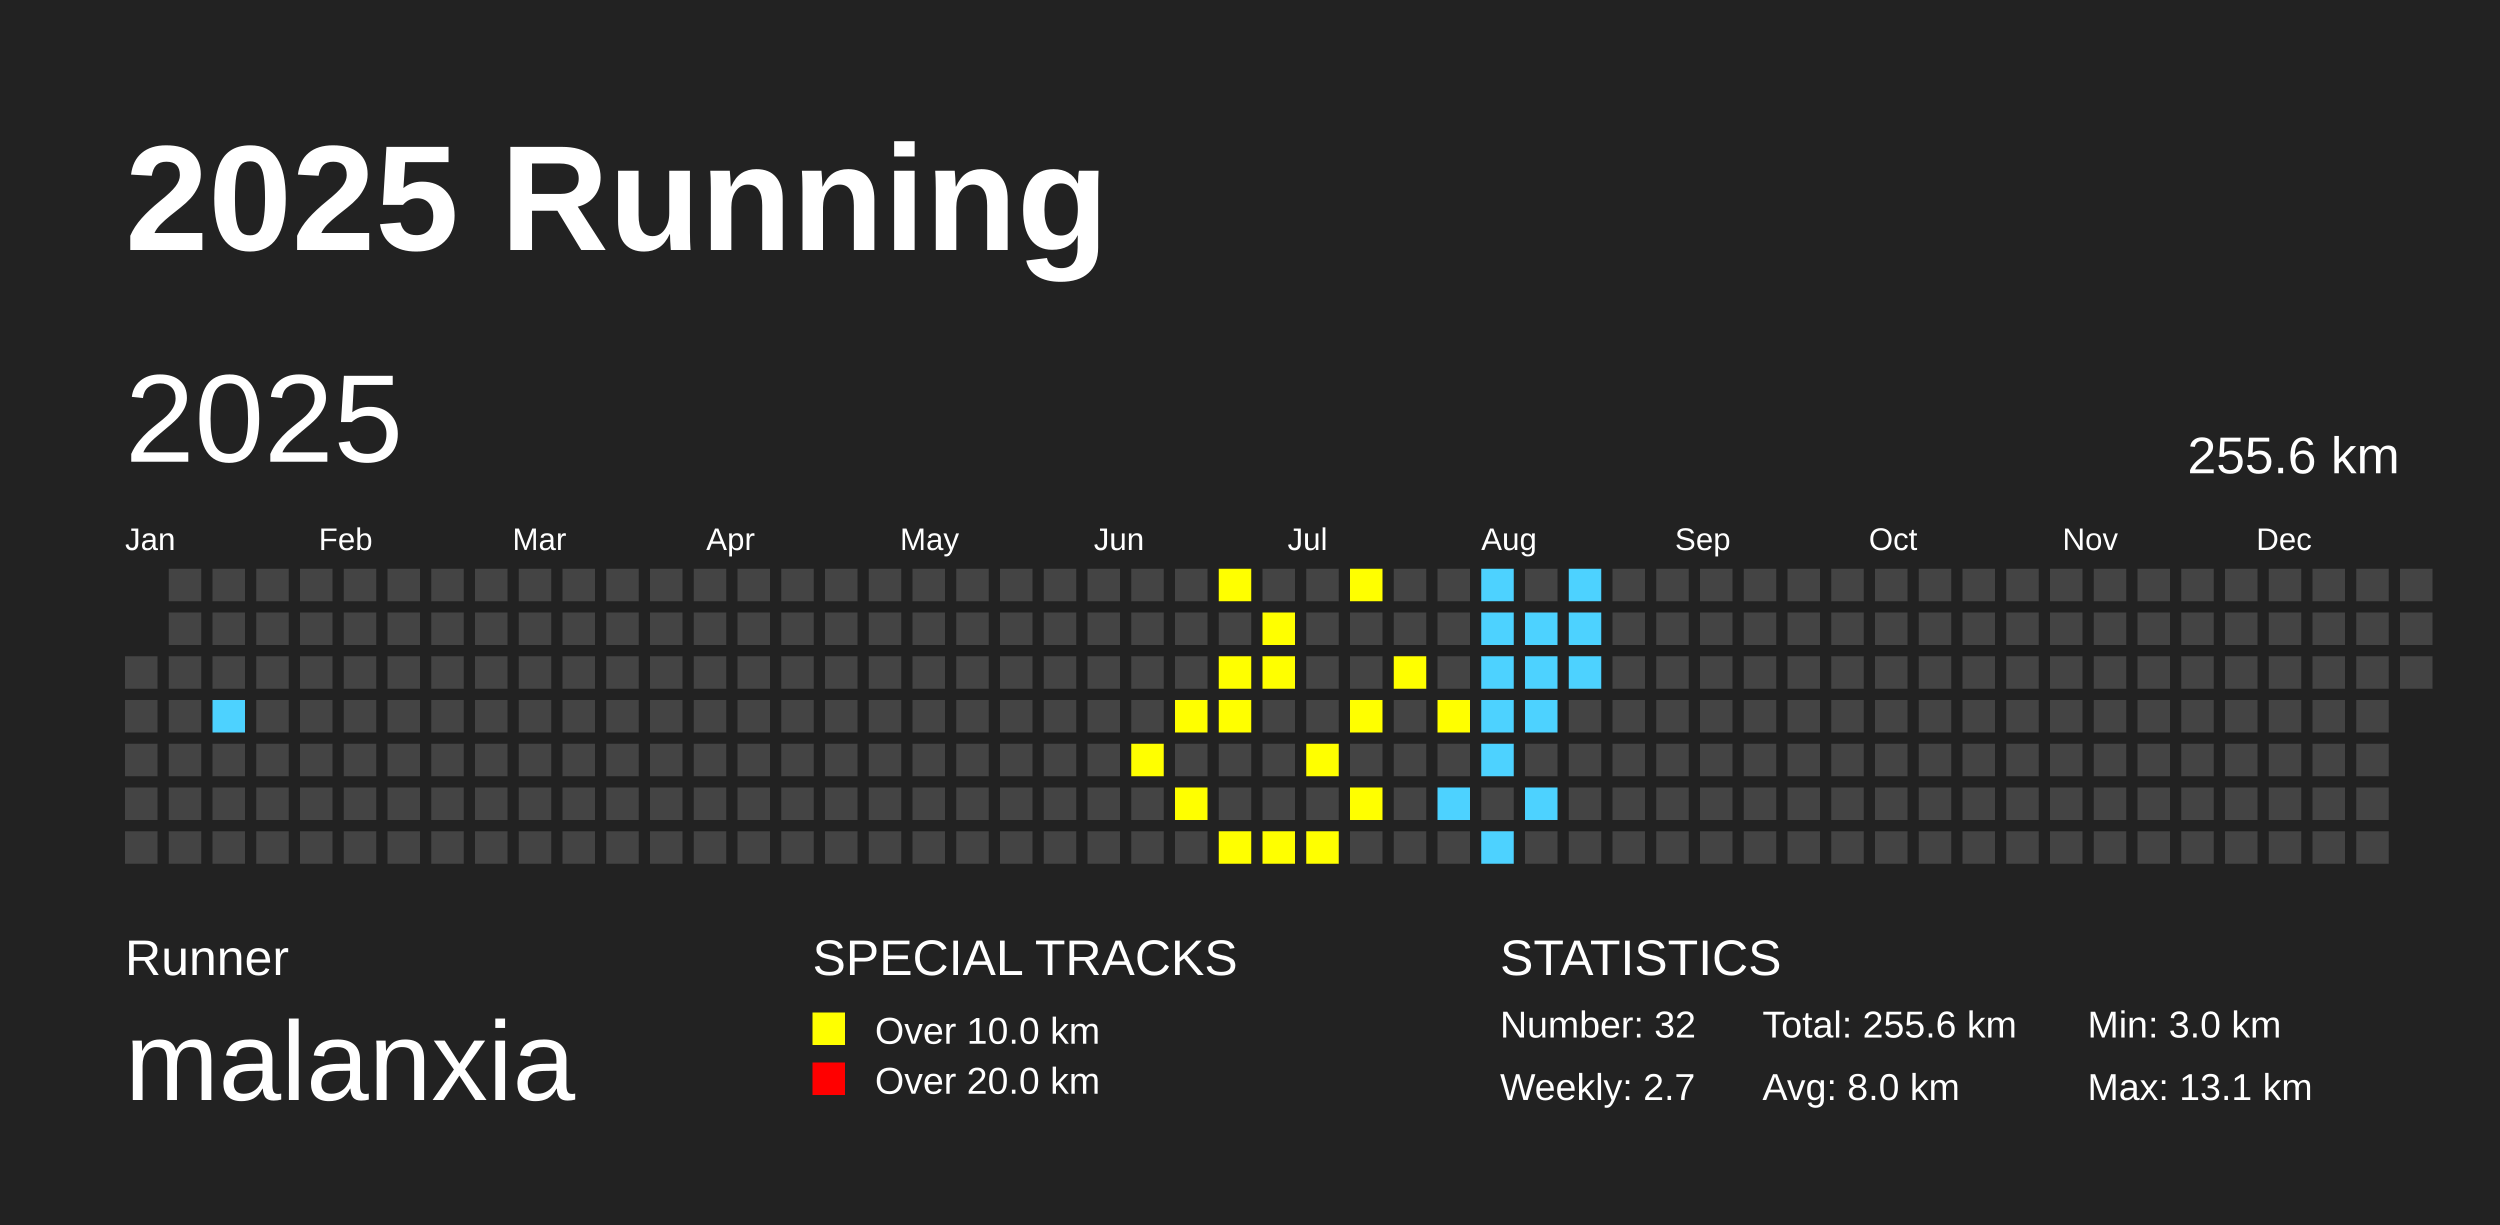
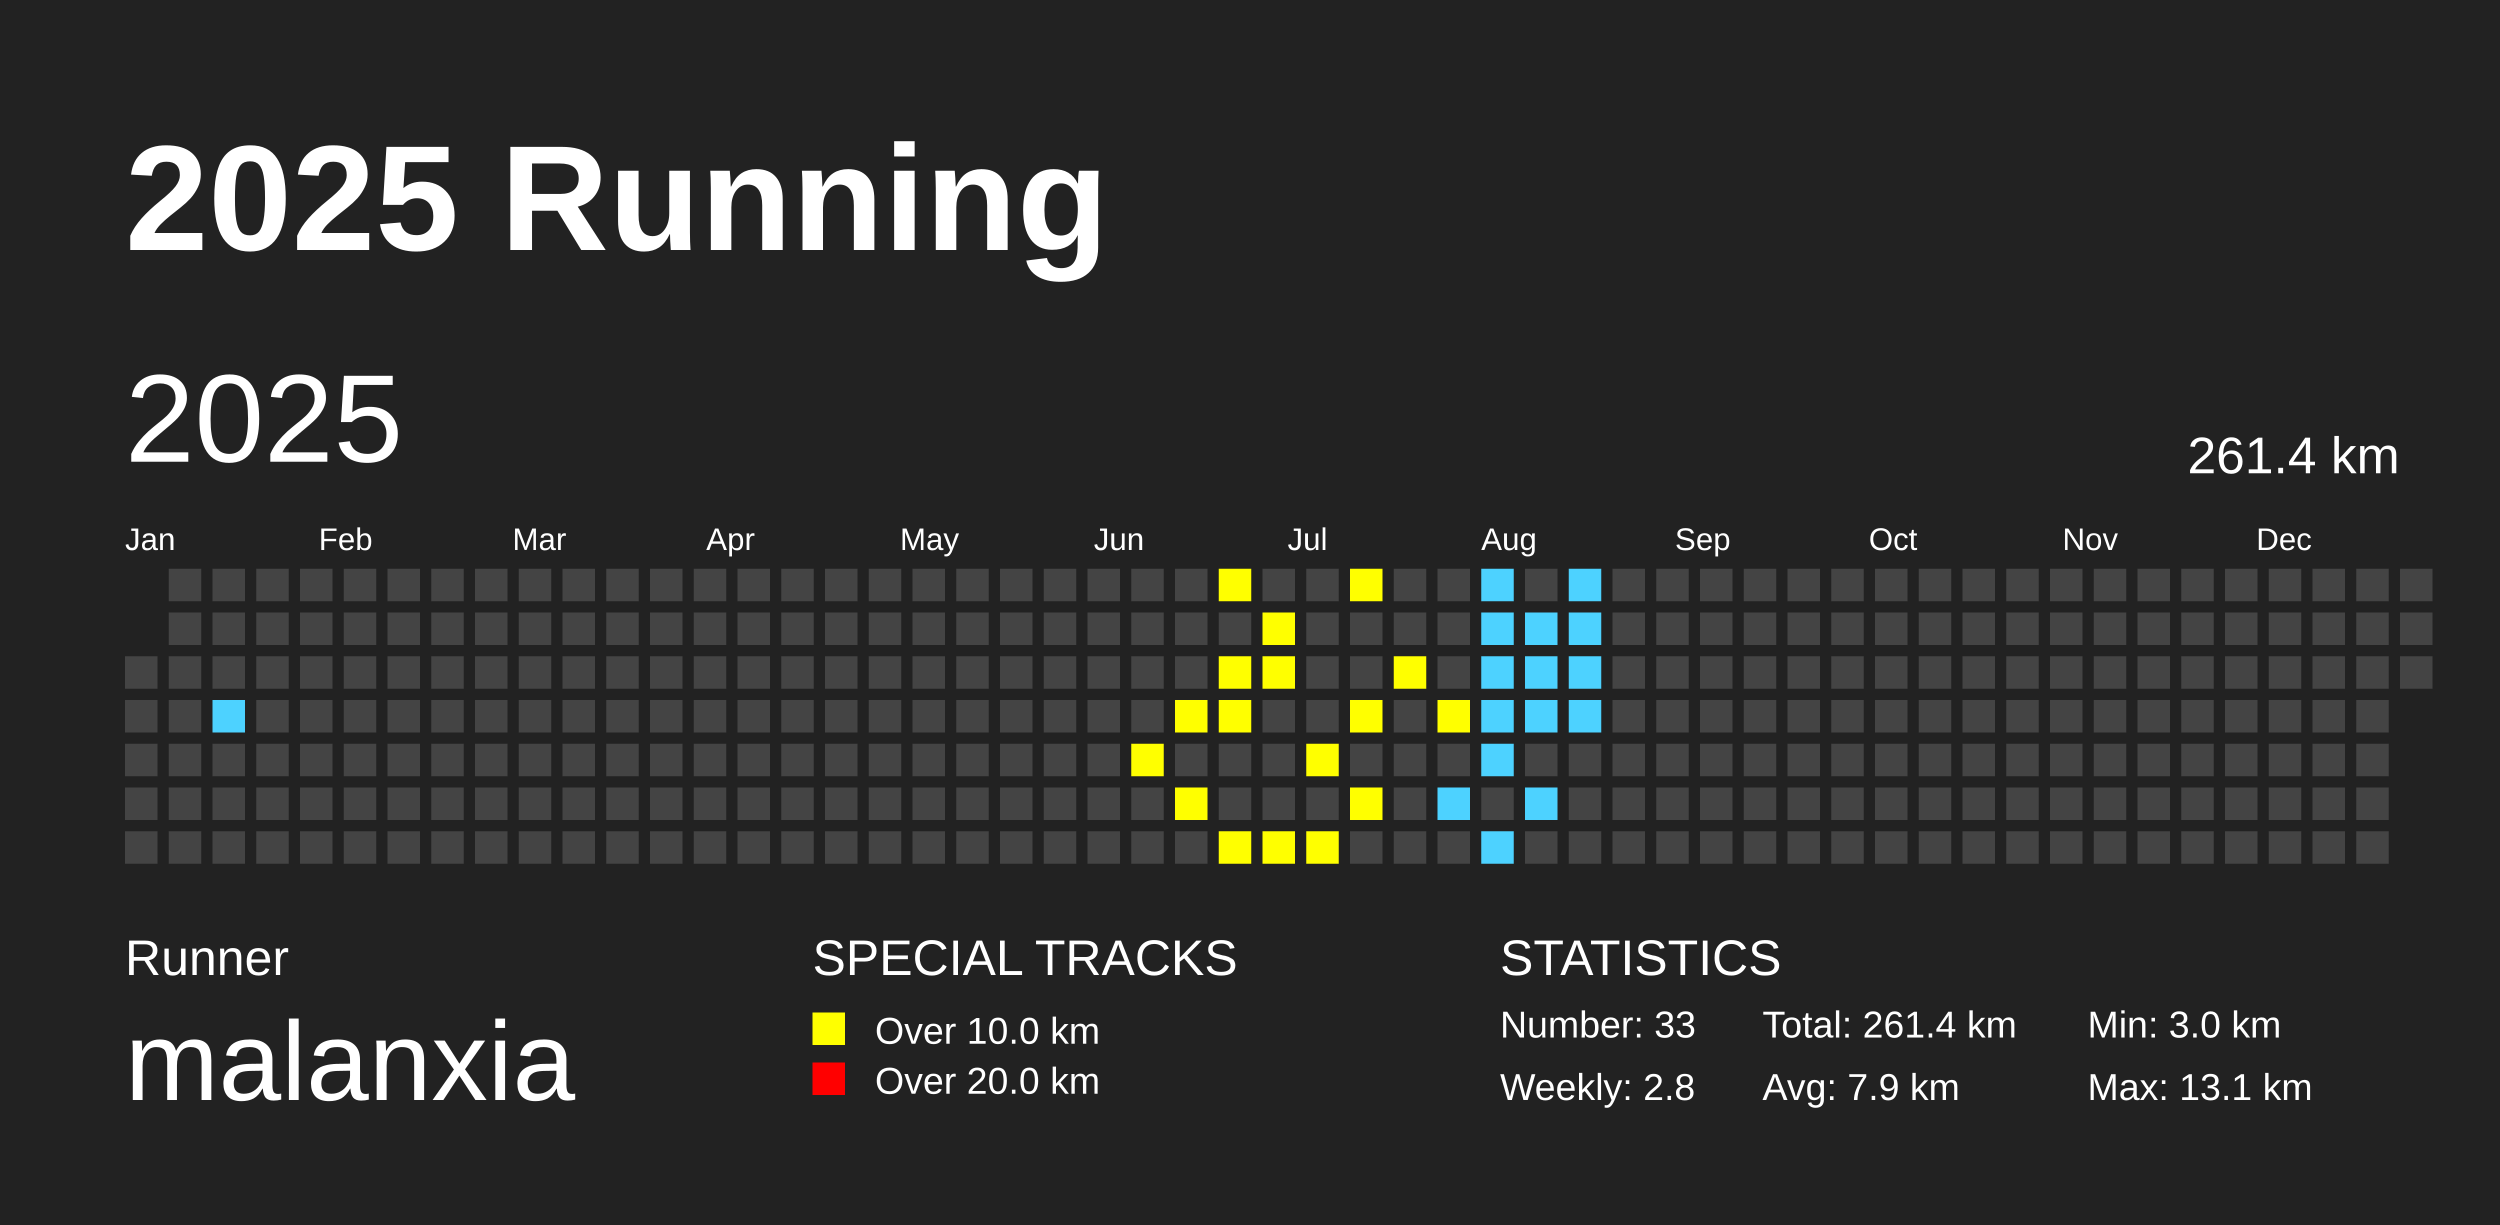
<svg xmlns="http://www.w3.org/2000/svg" baseProfile="full" height="98mm" version="1.1" viewBox="0,0,200,98" width="200mm">
  <defs />
  <rect fill="#222222" height="98" width="200" x="0" y="0" />
  <text fill="#FFFFFF" style="font-size:12px; font-family:Arial; font-weight:bold;" x="10" y="20">2025 Running</text>
  <text fill="#FFFFFF" style="font-size:4px; font-family:Arial" x="10" y="78">Runner</text>
  <text fill="#FFFFFF" style="font-size:9px; font-family:Arial" x="10" y="88">malanxia</text>
  <text fill="#FFFFFF" style="font-size:4px; font-family:Arial" x="65" y="78">SPECIAL TRACKS</text>
  <rect fill="yellow" height="2.6" width="2.6" x="65" y="81" />
  <text fill="#FFFFFF" style="font-size:3px; font-family:Arial" x="70" y="83.5">Over 10.0 km</text>
  <rect fill="red" height="2.6" width="2.6" x="65" y="85" />
  <text fill="#FFFFFF" style="font-size:3px; font-family:Arial" x="70" y="87.5">Over 20.0 km</text>
  <text fill="#FFFFFF" style="font-size:4px; font-family:Arial" x="120" y="78">STATISTICS</text>
-   <text fill="#FFFFFF" style="font-size:3px; font-family:Arial" x="120" y="83">Number: 32</text>
-   <text fill="#FFFFFF" style="font-size:3px; font-family:Arial" x="120" y="88">Weekly: 2.7</text>
-   <text fill="#FFFFFF" style="font-size:3px; font-family:Arial" x="141" y="83">Total: 255.6 km</text>
-   <text fill="#FFFFFF" style="font-size:3px; font-family:Arial" x="141" y="88">Avg: 8.0 km</text>
+   <text fill="#FFFFFF" style="font-size:3px; font-family:Arial" x="120" y="83">Number: 33</text>
+   <text fill="#FFFFFF" style="font-size:3px; font-family:Arial" x="120" y="88">Weekly: 2.8</text>
+   <text fill="#FFFFFF" style="font-size:3px; font-family:Arial" x="141" y="83">Total: 261.4 km</text>
+   <text fill="#FFFFFF" style="font-size:3px; font-family:Arial" x="141" y="88">Avg: 7.9 km</text>
  <text fill="#FFFFFF" style="font-size:3px; font-family:Arial" x="167" y="83">Min: 3.0 km</text>
  <text fill="#FFFFFF" style="font-size:3px; font-family:Arial" x="167" y="88">Max: 13.1 km</text>
  <text dominant-baseline="hanging" fill="#FFFFFF" style="font-size:10.0px; font-family:Arial;" x="10" y="30">2025</text>
-   <text dominant-baseline="hanging" fill="#FFFFFF" style="font-size:4.125px; font-family:Arial;" x="175" y="35">255.6 km</text>
+   <text dominant-baseline="hanging" fill="#FFFFFF" style="font-size:4.125px; font-family:Arial;" x="175" y="35">261.4 km</text>
  <text fill="#FFFFFF" style="font-size:2.5px; font-family:Arial" x="10.0" y="44">Jan</text>
  <text fill="#FFFFFF" style="font-size:2.5px; font-family:Arial" x="25.5" y="44">Feb</text>
  <text fill="#FFFFFF" style="font-size:2.5px; font-family:Arial" x="41.0" y="44">Mar</text>
  <text fill="#FFFFFF" style="font-size:2.5px; font-family:Arial" x="56.5" y="44">Apr</text>
  <text fill="#FFFFFF" style="font-size:2.5px; font-family:Arial" x="72.0" y="44">May</text>
  <text fill="#FFFFFF" style="font-size:2.5px; font-family:Arial" x="87.5" y="44">Jun</text>
  <text fill="#FFFFFF" style="font-size:2.5px; font-family:Arial" x="103.0" y="44">Jul</text>
  <text fill="#FFFFFF" style="font-size:2.5px; font-family:Arial" x="118.5" y="44">Aug</text>
  <text fill="#FFFFFF" style="font-size:2.5px; font-family:Arial" x="134.0" y="44">Sep</text>
  <text fill="#FFFFFF" style="font-size:2.5px; font-family:Arial" x="149.5" y="44">Oct</text>
  <text fill="#FFFFFF" style="font-size:2.5px; font-family:Arial" x="165.0" y="44">Nov</text>
  <text fill="#FFFFFF" style="font-size:2.5px; font-family:Arial" x="180.5" y="44">Dec</text>
  <rect fill="#444444" height="2.6" width="2.6" x="10.0" y="52.5" />
  <rect fill="#444444" height="2.6" width="2.6" x="10.0" y="56.0" />
  <rect fill="#444444" height="2.6" width="2.6" x="10.0" y="59.5" />
  <rect fill="#444444" height="2.6" width="2.6" x="10.0" y="63.0" />
  <rect fill="#444444" height="2.6" width="2.6" x="10.0" y="66.5" />
  <rect fill="#444444" height="2.6" width="2.6" x="13.5" y="45.5" />
  <rect fill="#444444" height="2.6" width="2.6" x="13.5" y="49.0" />
  <rect fill="#444444" height="2.6" width="2.6" x="13.5" y="52.5" />
  <rect fill="#444444" height="2.6" width="2.6" x="13.5" y="56.0" />
  <rect fill="#444444" height="2.6" width="2.6" x="13.5" y="59.5" />
  <rect fill="#444444" height="2.6" width="2.6" x="13.5" y="63.0" />
  <rect fill="#444444" height="2.6" width="2.6" x="13.5" y="66.5" />
  <rect fill="#444444" height="2.6" width="2.6" x="17.0" y="45.5" />
  <rect fill="#444444" height="2.6" width="2.6" x="17.0" y="49.0" />
  <rect fill="#444444" height="2.6" width="2.6" x="17.0" y="52.5" />
  <rect fill="#4DD2FF" height="2.6" width="2.6" x="17.0" y="56.0" />
  <rect fill="#444444" height="2.6" width="2.6" x="17.0" y="59.5" />
  <rect fill="#444444" height="2.6" width="2.6" x="17.0" y="63.0" />
  <rect fill="#444444" height="2.6" width="2.6" x="17.0" y="66.5" />
  <rect fill="#444444" height="2.6" width="2.6" x="20.5" y="45.5" />
  <rect fill="#444444" height="2.6" width="2.6" x="20.5" y="49.0" />
  <rect fill="#444444" height="2.6" width="2.6" x="20.5" y="52.5" />
  <rect fill="#444444" height="2.6" width="2.6" x="20.5" y="56.0" />
  <rect fill="#444444" height="2.6" width="2.6" x="20.5" y="59.5" />
  <rect fill="#444444" height="2.6" width="2.6" x="20.5" y="63.0" />
  <rect fill="#444444" height="2.6" width="2.6" x="20.5" y="66.5" />
  <rect fill="#444444" height="2.6" width="2.6" x="24.0" y="45.5" />
  <rect fill="#444444" height="2.6" width="2.6" x="24.0" y="49.0" />
  <rect fill="#444444" height="2.6" width="2.6" x="24.0" y="52.5" />
  <rect fill="#444444" height="2.6" width="2.6" x="24.0" y="56.0" />
  <rect fill="#444444" height="2.6" width="2.6" x="24.0" y="59.5" />
  <rect fill="#444444" height="2.6" width="2.6" x="24.0" y="63.0" />
  <rect fill="#444444" height="2.6" width="2.6" x="24.0" y="66.5" />
  <rect fill="#444444" height="2.6" width="2.6" x="27.5" y="45.5" />
  <rect fill="#444444" height="2.6" width="2.6" x="27.5" y="49.0" />
  <rect fill="#444444" height="2.6" width="2.6" x="27.5" y="52.5" />
  <rect fill="#444444" height="2.6" width="2.6" x="27.5" y="56.0" />
  <rect fill="#444444" height="2.6" width="2.6" x="27.5" y="59.5" />
  <rect fill="#444444" height="2.6" width="2.6" x="27.5" y="63.0" />
  <rect fill="#444444" height="2.6" width="2.6" x="27.5" y="66.5" />
  <rect fill="#444444" height="2.6" width="2.6" x="31.0" y="45.5" />
  <rect fill="#444444" height="2.6" width="2.6" x="31.0" y="49.0" />
  <rect fill="#444444" height="2.6" width="2.6" x="31.0" y="52.5" />
  <rect fill="#444444" height="2.6" width="2.6" x="31.0" y="56.0" />
  <rect fill="#444444" height="2.6" width="2.6" x="31.0" y="59.5" />
  <rect fill="#444444" height="2.6" width="2.6" x="31.0" y="63.0" />
  <rect fill="#444444" height="2.6" width="2.6" x="31.0" y="66.5" />
  <rect fill="#444444" height="2.6" width="2.6" x="34.5" y="45.5" />
  <rect fill="#444444" height="2.6" width="2.6" x="34.5" y="49.0" />
  <rect fill="#444444" height="2.6" width="2.6" x="34.5" y="52.5" />
  <rect fill="#444444" height="2.6" width="2.6" x="34.5" y="56.0" />
  <rect fill="#444444" height="2.6" width="2.6" x="34.5" y="59.5" />
  <rect fill="#444444" height="2.6" width="2.6" x="34.5" y="63.0" />
  <rect fill="#444444" height="2.6" width="2.6" x="34.5" y="66.5" />
  <rect fill="#444444" height="2.6" width="2.6" x="38.0" y="45.5" />
  <rect fill="#444444" height="2.6" width="2.6" x="38.0" y="49.0" />
  <rect fill="#444444" height="2.6" width="2.6" x="38.0" y="52.5" />
  <rect fill="#444444" height="2.6" width="2.6" x="38.0" y="56.0" />
  <rect fill="#444444" height="2.6" width="2.6" x="38.0" y="59.5" />
  <rect fill="#444444" height="2.6" width="2.6" x="38.0" y="63.0" />
  <rect fill="#444444" height="2.6" width="2.6" x="38.0" y="66.5" />
  <rect fill="#444444" height="2.6" width="2.6" x="41.5" y="45.5" />
  <rect fill="#444444" height="2.6" width="2.6" x="41.5" y="49.0" />
  <rect fill="#444444" height="2.6" width="2.6" x="41.5" y="52.5" />
  <rect fill="#444444" height="2.6" width="2.6" x="41.5" y="56.0" />
  <rect fill="#444444" height="2.6" width="2.6" x="41.5" y="59.5" />
  <rect fill="#444444" height="2.6" width="2.6" x="41.5" y="63.0" />
  <rect fill="#444444" height="2.6" width="2.6" x="41.5" y="66.5" />
  <rect fill="#444444" height="2.6" width="2.6" x="45.0" y="45.5" />
  <rect fill="#444444" height="2.6" width="2.6" x="45.0" y="49.0" />
  <rect fill="#444444" height="2.6" width="2.6" x="45.0" y="52.5" />
  <rect fill="#444444" height="2.6" width="2.6" x="45.0" y="56.0" />
  <rect fill="#444444" height="2.6" width="2.6" x="45.0" y="59.5" />
  <rect fill="#444444" height="2.6" width="2.6" x="45.0" y="63.0" />
  <rect fill="#444444" height="2.6" width="2.6" x="45.0" y="66.5" />
  <rect fill="#444444" height="2.6" width="2.6" x="48.5" y="45.5" />
  <rect fill="#444444" height="2.6" width="2.6" x="48.5" y="49.0" />
  <rect fill="#444444" height="2.6" width="2.6" x="48.5" y="52.5" />
  <rect fill="#444444" height="2.6" width="2.6" x="48.5" y="56.0" />
  <rect fill="#444444" height="2.6" width="2.6" x="48.5" y="59.5" />
  <rect fill="#444444" height="2.6" width="2.6" x="48.5" y="63.0" />
  <rect fill="#444444" height="2.6" width="2.6" x="48.5" y="66.5" />
  <rect fill="#444444" height="2.6" width="2.6" x="52.0" y="45.5" />
  <rect fill="#444444" height="2.6" width="2.6" x="52.0" y="49.0" />
  <rect fill="#444444" height="2.6" width="2.6" x="52.0" y="52.5" />
  <rect fill="#444444" height="2.6" width="2.6" x="52.0" y="56.0" />
  <rect fill="#444444" height="2.6" width="2.6" x="52.0" y="59.5" />
  <rect fill="#444444" height="2.6" width="2.6" x="52.0" y="63.0" />
  <rect fill="#444444" height="2.6" width="2.6" x="52.0" y="66.5" />
  <rect fill="#444444" height="2.6" width="2.6" x="55.5" y="45.5" />
  <rect fill="#444444" height="2.6" width="2.6" x="55.5" y="49.0" />
  <rect fill="#444444" height="2.6" width="2.6" x="55.5" y="52.5" />
  <rect fill="#444444" height="2.6" width="2.6" x="55.5" y="56.0" />
  <rect fill="#444444" height="2.6" width="2.6" x="55.5" y="59.5" />
  <rect fill="#444444" height="2.6" width="2.6" x="55.5" y="63.0" />
  <rect fill="#444444" height="2.6" width="2.6" x="55.5" y="66.5" />
  <rect fill="#444444" height="2.6" width="2.6" x="59.0" y="45.5" />
  <rect fill="#444444" height="2.6" width="2.6" x="59.0" y="49.0" />
  <rect fill="#444444" height="2.6" width="2.6" x="59.0" y="52.5" />
  <rect fill="#444444" height="2.6" width="2.6" x="59.0" y="56.0" />
  <rect fill="#444444" height="2.6" width="2.6" x="59.0" y="59.5" />
  <rect fill="#444444" height="2.6" width="2.6" x="59.0" y="63.0" />
  <rect fill="#444444" height="2.6" width="2.6" x="59.0" y="66.5" />
  <rect fill="#444444" height="2.6" width="2.6" x="62.5" y="45.5" />
  <rect fill="#444444" height="2.6" width="2.6" x="62.5" y="49.0" />
  <rect fill="#444444" height="2.6" width="2.6" x="62.5" y="52.5" />
  <rect fill="#444444" height="2.6" width="2.6" x="62.5" y="56.0" />
  <rect fill="#444444" height="2.6" width="2.6" x="62.5" y="59.5" />
  <rect fill="#444444" height="2.6" width="2.6" x="62.5" y="63.0" />
  <rect fill="#444444" height="2.6" width="2.6" x="62.5" y="66.5" />
  <rect fill="#444444" height="2.6" width="2.6" x="66.0" y="45.5" />
  <rect fill="#444444" height="2.6" width="2.6" x="66.0" y="49.0" />
  <rect fill="#444444" height="2.6" width="2.6" x="66.0" y="52.5" />
  <rect fill="#444444" height="2.6" width="2.6" x="66.0" y="56.0" />
  <rect fill="#444444" height="2.6" width="2.6" x="66.0" y="59.5" />
  <rect fill="#444444" height="2.6" width="2.6" x="66.0" y="63.0" />
  <rect fill="#444444" height="2.6" width="2.6" x="66.0" y="66.5" />
  <rect fill="#444444" height="2.6" width="2.6" x="69.5" y="45.5" />
  <rect fill="#444444" height="2.6" width="2.6" x="69.5" y="49.0" />
  <rect fill="#444444" height="2.6" width="2.6" x="69.5" y="52.5" />
  <rect fill="#444444" height="2.6" width="2.6" x="69.5" y="56.0" />
  <rect fill="#444444" height="2.6" width="2.6" x="69.5" y="59.5" />
  <rect fill="#444444" height="2.6" width="2.6" x="69.5" y="63.0" />
  <rect fill="#444444" height="2.6" width="2.6" x="69.5" y="66.5" />
  <rect fill="#444444" height="2.6" width="2.6" x="73.0" y="45.5" />
  <rect fill="#444444" height="2.6" width="2.6" x="73.0" y="49.0" />
  <rect fill="#444444" height="2.6" width="2.6" x="73.0" y="52.5" />
  <rect fill="#444444" height="2.6" width="2.6" x="73.0" y="56.0" />
  <rect fill="#444444" height="2.6" width="2.6" x="73.0" y="59.5" />
  <rect fill="#444444" height="2.6" width="2.6" x="73.0" y="63.0" />
  <rect fill="#444444" height="2.6" width="2.6" x="73.0" y="66.5" />
  <rect fill="#444444" height="2.6" width="2.6" x="76.5" y="45.5" />
  <rect fill="#444444" height="2.6" width="2.6" x="76.5" y="49.0" />
  <rect fill="#444444" height="2.6" width="2.6" x="76.5" y="52.5" />
  <rect fill="#444444" height="2.6" width="2.6" x="76.5" y="56.0" />
  <rect fill="#444444" height="2.6" width="2.6" x="76.5" y="59.5" />
  <rect fill="#444444" height="2.6" width="2.6" x="76.5" y="63.0" />
  <rect fill="#444444" height="2.6" width="2.6" x="76.5" y="66.5" />
  <rect fill="#444444" height="2.6" width="2.6" x="80.0" y="45.5" />
  <rect fill="#444444" height="2.6" width="2.6" x="80.0" y="49.0" />
  <rect fill="#444444" height="2.6" width="2.6" x="80.0" y="52.5" />
  <rect fill="#444444" height="2.6" width="2.6" x="80.0" y="56.0" />
  <rect fill="#444444" height="2.6" width="2.6" x="80.0" y="59.5" />
  <rect fill="#444444" height="2.6" width="2.6" x="80.0" y="63.0" />
  <rect fill="#444444" height="2.6" width="2.6" x="80.0" y="66.5" />
  <rect fill="#444444" height="2.6" width="2.6" x="83.5" y="45.5" />
  <rect fill="#444444" height="2.6" width="2.6" x="83.5" y="49.0" />
  <rect fill="#444444" height="2.6" width="2.6" x="83.5" y="52.5" />
  <rect fill="#444444" height="2.6" width="2.6" x="83.5" y="56.0" />
  <rect fill="#444444" height="2.6" width="2.6" x="83.5" y="59.5" />
  <rect fill="#444444" height="2.6" width="2.6" x="83.5" y="63.0" />
  <rect fill="#444444" height="2.6" width="2.6" x="83.5" y="66.5" />
  <rect fill="#444444" height="2.6" width="2.6" x="87.0" y="45.5" />
  <rect fill="#444444" height="2.6" width="2.6" x="87.0" y="49.0" />
  <rect fill="#444444" height="2.6" width="2.6" x="87.0" y="52.5" />
  <rect fill="#444444" height="2.6" width="2.6" x="87.0" y="56.0" />
  <rect fill="#444444" height="2.6" width="2.6" x="87.0" y="59.5" />
  <rect fill="#444444" height="2.6" width="2.6" x="87.0" y="63.0" />
  <rect fill="#444444" height="2.6" width="2.6" x="87.0" y="66.5" />
  <rect fill="#444444" height="2.6" width="2.6" x="90.5" y="45.5" />
  <rect fill="#444444" height="2.6" width="2.6" x="90.5" y="49.0" />
  <rect fill="#444444" height="2.6" width="2.6" x="90.5" y="52.5" />
  <rect fill="#444444" height="2.6" width="2.6" x="90.5" y="56.0" />
  <rect fill="yellow" height="2.6" width="2.6" x="90.5" y="59.5" />
  <rect fill="#444444" height="2.6" width="2.6" x="90.5" y="63.0" />
  <rect fill="#444444" height="2.6" width="2.6" x="90.5" y="66.5" />
  <rect fill="#444444" height="2.6" width="2.6" x="94.0" y="45.5" />
  <rect fill="#444444" height="2.6" width="2.6" x="94.0" y="49.0" />
  <rect fill="#444444" height="2.6" width="2.6" x="94.0" y="52.5" />
  <rect fill="yellow" height="2.6" width="2.6" x="94.0" y="56.0" />
  <rect fill="#444444" height="2.6" width="2.6" x="94.0" y="59.5" />
  <rect fill="yellow" height="2.6" width="2.6" x="94.0" y="63.0" />
  <rect fill="#444444" height="2.6" width="2.6" x="94.0" y="66.5" />
  <rect fill="yellow" height="2.6" width="2.6" x="97.5" y="45.5" />
  <rect fill="#444444" height="2.6" width="2.6" x="97.5" y="49.0" />
  <rect fill="yellow" height="2.6" width="2.6" x="97.5" y="52.5" />
  <rect fill="yellow" height="2.6" width="2.6" x="97.5" y="56.0" />
  <rect fill="#444444" height="2.6" width="2.6" x="97.5" y="59.5" />
  <rect fill="#444444" height="2.6" width="2.6" x="97.5" y="63.0" />
  <rect fill="yellow" height="2.6" width="2.6" x="97.5" y="66.5" />
  <rect fill="#444444" height="2.6" width="2.6" x="101.0" y="45.5" />
  <rect fill="yellow" height="2.6" width="2.6" x="101.0" y="49.0" />
  <rect fill="yellow" height="2.6" width="2.6" x="101.0" y="52.5" />
  <rect fill="#444444" height="2.6" width="2.6" x="101.0" y="56.0" />
  <rect fill="#444444" height="2.6" width="2.6" x="101.0" y="59.5" />
  <rect fill="#444444" height="2.6" width="2.6" x="101.0" y="63.0" />
  <rect fill="yellow" height="2.6" width="2.6" x="101.0" y="66.5" />
  <rect fill="#444444" height="2.6" width="2.6" x="104.5" y="45.5" />
  <rect fill="#444444" height="2.6" width="2.6" x="104.5" y="49.0" />
  <rect fill="#444444" height="2.6" width="2.6" x="104.5" y="52.5" />
  <rect fill="#444444" height="2.6" width="2.6" x="104.5" y="56.0" />
  <rect fill="yellow" height="2.6" width="2.6" x="104.5" y="59.5" />
  <rect fill="#444444" height="2.6" width="2.6" x="104.5" y="63.0" />
  <rect fill="yellow" height="2.6" width="2.6" x="104.5" y="66.5" />
  <rect fill="yellow" height="2.6" width="2.6" x="108.0" y="45.5" />
  <rect fill="#444444" height="2.6" width="2.6" x="108.0" y="49.0" />
  <rect fill="#444444" height="2.6" width="2.6" x="108.0" y="52.5" />
  <rect fill="yellow" height="2.6" width="2.6" x="108.0" y="56.0" />
  <rect fill="#444444" height="2.6" width="2.6" x="108.0" y="59.5" />
  <rect fill="yellow" height="2.6" width="2.6" x="108.0" y="63.0" />
  <rect fill="#444444" height="2.6" width="2.6" x="108.0" y="66.5" />
  <rect fill="#444444" height="2.6" width="2.6" x="111.5" y="45.5" />
  <rect fill="#444444" height="2.6" width="2.6" x="111.5" y="49.0" />
  <rect fill="yellow" height="2.6" width="2.6" x="111.5" y="52.5" />
  <rect fill="#444444" height="2.6" width="2.6" x="111.5" y="56.0" />
  <rect fill="#444444" height="2.6" width="2.6" x="111.5" y="59.5" />
  <rect fill="#444444" height="2.6" width="2.6" x="111.5" y="63.0" />
  <rect fill="#444444" height="2.6" width="2.6" x="111.5" y="66.5" />
  <rect fill="#444444" height="2.6" width="2.6" x="115.0" y="45.5" />
  <rect fill="#444444" height="2.6" width="2.6" x="115.0" y="49.0" />
  <rect fill="#444444" height="2.6" width="2.6" x="115.0" y="52.5" />
  <rect fill="yellow" height="2.6" width="2.6" x="115.0" y="56.0" />
  <rect fill="#444444" height="2.6" width="2.6" x="115.0" y="59.5" />
  <rect fill="#4DD2FF" height="2.6" width="2.6" x="115.0" y="63.0" />
  <rect fill="#444444" height="2.6" width="2.6" x="115.0" y="66.5" />
  <rect fill="#4DD2FF" height="2.6" width="2.6" x="118.5" y="45.5" />
  <rect fill="#4DD2FF" height="2.6" width="2.6" x="118.5" y="49.0" />
  <rect fill="#4DD2FF" height="2.6" width="2.6" x="118.5" y="52.5" />
  <rect fill="#4DD2FF" height="2.6" width="2.6" x="118.5" y="56.0" />
  <rect fill="#4DD2FF" height="2.6" width="2.6" x="118.5" y="59.5" />
  <rect fill="#444444" height="2.6" width="2.6" x="118.5" y="63.0" />
  <rect fill="#4DD2FF" height="2.6" width="2.6" x="118.5" y="66.5" />
  <rect fill="#444444" height="2.6" width="2.6" x="122.0" y="45.5" />
  <rect fill="#4DD2FF" height="2.6" width="2.6" x="122.0" y="49.0" />
  <rect fill="#4DD2FF" height="2.6" width="2.6" x="122.0" y="52.5" />
  <rect fill="#4DD2FF" height="2.6" width="2.6" x="122.0" y="56.0" />
  <rect fill="#444444" height="2.6" width="2.6" x="122.0" y="59.5" />
  <rect fill="#4DD2FF" height="2.6" width="2.6" x="122.0" y="63.0" />
  <rect fill="#444444" height="2.6" width="2.6" x="122.0" y="66.5" />
  <rect fill="#4DD2FF" height="2.6" width="2.6" x="125.5" y="45.5" />
  <rect fill="#4DD2FF" height="2.6" width="2.6" x="125.5" y="49.0" />
  <rect fill="#4DD2FF" height="2.6" width="2.6" x="125.5" y="52.5" />
-   <rect fill="#444444" height="2.6" width="2.6" x="125.5" y="56.0" />
+   <rect fill="#4DD2FF" height="2.6" width="2.6" x="125.5" y="56.0" />
  <rect fill="#444444" height="2.6" width="2.6" x="125.5" y="59.5" />
  <rect fill="#444444" height="2.6" width="2.6" x="125.5" y="63.0" />
  <rect fill="#444444" height="2.6" width="2.6" x="125.5" y="66.5" />
  <rect fill="#444444" height="2.6" width="2.6" x="129.0" y="45.5" />
  <rect fill="#444444" height="2.6" width="2.6" x="129.0" y="49.0" />
  <rect fill="#444444" height="2.6" width="2.6" x="129.0" y="52.5" />
  <rect fill="#444444" height="2.6" width="2.6" x="129.0" y="56.0" />
  <rect fill="#444444" height="2.6" width="2.6" x="129.0" y="59.5" />
  <rect fill="#444444" height="2.6" width="2.6" x="129.0" y="63.0" />
  <rect fill="#444444" height="2.6" width="2.6" x="129.0" y="66.5" />
  <rect fill="#444444" height="2.6" width="2.6" x="132.5" y="45.5" />
  <rect fill="#444444" height="2.6" width="2.6" x="132.5" y="49.0" />
  <rect fill="#444444" height="2.6" width="2.6" x="132.5" y="52.5" />
  <rect fill="#444444" height="2.6" width="2.6" x="132.5" y="56.0" />
  <rect fill="#444444" height="2.6" width="2.6" x="132.5" y="59.5" />
  <rect fill="#444444" height="2.6" width="2.6" x="132.5" y="63.0" />
  <rect fill="#444444" height="2.6" width="2.6" x="132.5" y="66.5" />
  <rect fill="#444444" height="2.6" width="2.6" x="136.0" y="45.5" />
  <rect fill="#444444" height="2.6" width="2.6" x="136.0" y="49.0" />
  <rect fill="#444444" height="2.6" width="2.6" x="136.0" y="52.5" />
  <rect fill="#444444" height="2.6" width="2.6" x="136.0" y="56.0" />
  <rect fill="#444444" height="2.6" width="2.6" x="136.0" y="59.5" />
  <rect fill="#444444" height="2.6" width="2.6" x="136.0" y="63.0" />
  <rect fill="#444444" height="2.6" width="2.6" x="136.0" y="66.5" />
  <rect fill="#444444" height="2.6" width="2.6" x="139.5" y="45.5" />
  <rect fill="#444444" height="2.6" width="2.6" x="139.5" y="49.0" />
  <rect fill="#444444" height="2.6" width="2.6" x="139.5" y="52.5" />
  <rect fill="#444444" height="2.6" width="2.6" x="139.5" y="56.0" />
  <rect fill="#444444" height="2.6" width="2.6" x="139.5" y="59.5" />
  <rect fill="#444444" height="2.6" width="2.6" x="139.5" y="63.0" />
  <rect fill="#444444" height="2.6" width="2.6" x="139.5" y="66.5" />
  <rect fill="#444444" height="2.6" width="2.6" x="143.0" y="45.5" />
  <rect fill="#444444" height="2.6" width="2.6" x="143.0" y="49.0" />
  <rect fill="#444444" height="2.6" width="2.6" x="143.0" y="52.5" />
  <rect fill="#444444" height="2.6" width="2.6" x="143.0" y="56.0" />
  <rect fill="#444444" height="2.6" width="2.6" x="143.0" y="59.5" />
  <rect fill="#444444" height="2.6" width="2.6" x="143.0" y="63.0" />
  <rect fill="#444444" height="2.6" width="2.6" x="143.0" y="66.5" />
  <rect fill="#444444" height="2.6" width="2.6" x="146.5" y="45.5" />
  <rect fill="#444444" height="2.6" width="2.6" x="146.5" y="49.0" />
  <rect fill="#444444" height="2.6" width="2.6" x="146.5" y="52.5" />
  <rect fill="#444444" height="2.6" width="2.6" x="146.5" y="56.0" />
  <rect fill="#444444" height="2.6" width="2.6" x="146.5" y="59.5" />
  <rect fill="#444444" height="2.6" width="2.6" x="146.5" y="63.0" />
  <rect fill="#444444" height="2.6" width="2.6" x="146.5" y="66.5" />
  <rect fill="#444444" height="2.6" width="2.6" x="150.0" y="45.5" />
  <rect fill="#444444" height="2.6" width="2.6" x="150.0" y="49.0" />
  <rect fill="#444444" height="2.6" width="2.6" x="150.0" y="52.5" />
  <rect fill="#444444" height="2.6" width="2.6" x="150.0" y="56.0" />
  <rect fill="#444444" height="2.6" width="2.6" x="150.0" y="59.5" />
  <rect fill="#444444" height="2.6" width="2.6" x="150.0" y="63.0" />
  <rect fill="#444444" height="2.6" width="2.6" x="150.0" y="66.5" />
  <rect fill="#444444" height="2.6" width="2.6" x="153.5" y="45.5" />
  <rect fill="#444444" height="2.6" width="2.6" x="153.5" y="49.0" />
  <rect fill="#444444" height="2.6" width="2.6" x="153.5" y="52.5" />
  <rect fill="#444444" height="2.6" width="2.6" x="153.5" y="56.0" />
  <rect fill="#444444" height="2.6" width="2.6" x="153.5" y="59.5" />
  <rect fill="#444444" height="2.6" width="2.6" x="153.5" y="63.0" />
  <rect fill="#444444" height="2.6" width="2.6" x="153.5" y="66.5" />
  <rect fill="#444444" height="2.6" width="2.6" x="157.0" y="45.5" />
  <rect fill="#444444" height="2.6" width="2.6" x="157.0" y="49.0" />
  <rect fill="#444444" height="2.6" width="2.6" x="157.0" y="52.5" />
  <rect fill="#444444" height="2.6" width="2.6" x="157.0" y="56.0" />
  <rect fill="#444444" height="2.6" width="2.6" x="157.0" y="59.5" />
  <rect fill="#444444" height="2.6" width="2.6" x="157.0" y="63.0" />
  <rect fill="#444444" height="2.6" width="2.6" x="157.0" y="66.5" />
  <rect fill="#444444" height="2.6" width="2.6" x="160.5" y="45.5" />
  <rect fill="#444444" height="2.6" width="2.6" x="160.5" y="49.0" />
  <rect fill="#444444" height="2.6" width="2.6" x="160.5" y="52.5" />
  <rect fill="#444444" height="2.6" width="2.6" x="160.5" y="56.0" />
  <rect fill="#444444" height="2.6" width="2.6" x="160.5" y="59.5" />
  <rect fill="#444444" height="2.6" width="2.6" x="160.5" y="63.0" />
  <rect fill="#444444" height="2.6" width="2.6" x="160.5" y="66.5" />
  <rect fill="#444444" height="2.6" width="2.6" x="164.0" y="45.5" />
  <rect fill="#444444" height="2.6" width="2.6" x="164.0" y="49.0" />
  <rect fill="#444444" height="2.6" width="2.6" x="164.0" y="52.5" />
  <rect fill="#444444" height="2.6" width="2.6" x="164.0" y="56.0" />
  <rect fill="#444444" height="2.6" width="2.6" x="164.0" y="59.5" />
  <rect fill="#444444" height="2.6" width="2.6" x="164.0" y="63.0" />
  <rect fill="#444444" height="2.6" width="2.6" x="164.0" y="66.5" />
  <rect fill="#444444" height="2.6" width="2.6" x="167.5" y="45.5" />
  <rect fill="#444444" height="2.6" width="2.6" x="167.5" y="49.0" />
  <rect fill="#444444" height="2.6" width="2.6" x="167.5" y="52.5" />
  <rect fill="#444444" height="2.6" width="2.6" x="167.5" y="56.0" />
  <rect fill="#444444" height="2.6" width="2.6" x="167.5" y="59.5" />
  <rect fill="#444444" height="2.6" width="2.6" x="167.5" y="63.0" />
  <rect fill="#444444" height="2.6" width="2.6" x="167.5" y="66.5" />
  <rect fill="#444444" height="2.6" width="2.6" x="171.0" y="45.5" />
  <rect fill="#444444" height="2.6" width="2.6" x="171.0" y="49.0" />
  <rect fill="#444444" height="2.6" width="2.6" x="171.0" y="52.5" />
  <rect fill="#444444" height="2.6" width="2.6" x="171.0" y="56.0" />
  <rect fill="#444444" height="2.6" width="2.6" x="171.0" y="59.5" />
  <rect fill="#444444" height="2.6" width="2.6" x="171.0" y="63.0" />
  <rect fill="#444444" height="2.6" width="2.6" x="171.0" y="66.5" />
  <rect fill="#444444" height="2.6" width="2.6" x="174.5" y="45.5" />
  <rect fill="#444444" height="2.6" width="2.6" x="174.5" y="49.0" />
  <rect fill="#444444" height="2.6" width="2.6" x="174.5" y="52.5" />
  <rect fill="#444444" height="2.6" width="2.6" x="174.5" y="56.0" />
  <rect fill="#444444" height="2.6" width="2.6" x="174.5" y="59.5" />
  <rect fill="#444444" height="2.6" width="2.6" x="174.5" y="63.0" />
  <rect fill="#444444" height="2.6" width="2.6" x="174.5" y="66.5" />
  <rect fill="#444444" height="2.6" width="2.6" x="178.0" y="45.5" />
  <rect fill="#444444" height="2.6" width="2.6" x="178.0" y="49.0" />
  <rect fill="#444444" height="2.6" width="2.6" x="178.0" y="52.5" />
  <rect fill="#444444" height="2.6" width="2.6" x="178.0" y="56.0" />
  <rect fill="#444444" height="2.6" width="2.6" x="178.0" y="59.5" />
  <rect fill="#444444" height="2.6" width="2.6" x="178.0" y="63.0" />
  <rect fill="#444444" height="2.6" width="2.6" x="178.0" y="66.5" />
  <rect fill="#444444" height="2.6" width="2.6" x="181.5" y="45.5" />
  <rect fill="#444444" height="2.6" width="2.6" x="181.5" y="49.0" />
  <rect fill="#444444" height="2.6" width="2.6" x="181.5" y="52.5" />
  <rect fill="#444444" height="2.6" width="2.6" x="181.5" y="56.0" />
  <rect fill="#444444" height="2.6" width="2.6" x="181.5" y="59.5" />
  <rect fill="#444444" height="2.6" width="2.6" x="181.5" y="63.0" />
  <rect fill="#444444" height="2.6" width="2.6" x="181.5" y="66.5" />
  <rect fill="#444444" height="2.6" width="2.6" x="185.0" y="45.5" />
  <rect fill="#444444" height="2.6" width="2.6" x="185.0" y="49.0" />
  <rect fill="#444444" height="2.6" width="2.6" x="185.0" y="52.5" />
  <rect fill="#444444" height="2.6" width="2.6" x="185.0" y="56.0" />
  <rect fill="#444444" height="2.6" width="2.6" x="185.0" y="59.5" />
  <rect fill="#444444" height="2.6" width="2.6" x="185.0" y="63.0" />
  <rect fill="#444444" height="2.6" width="2.6" x="185.0" y="66.5" />
  <rect fill="#444444" height="2.6" width="2.6" x="188.5" y="45.5" />
  <rect fill="#444444" height="2.6" width="2.6" x="188.5" y="49.0" />
  <rect fill="#444444" height="2.6" width="2.6" x="188.5" y="52.5" />
  <rect fill="#444444" height="2.6" width="2.6" x="188.5" y="56.0" />
  <rect fill="#444444" height="2.6" width="2.6" x="188.5" y="59.5" />
  <rect fill="#444444" height="2.6" width="2.6" x="188.5" y="63.0" />
  <rect fill="#444444" height="2.6" width="2.6" x="188.5" y="66.5" />
  <rect fill="#444444" height="2.6" width="2.6" x="192.0" y="45.5" />
  <rect fill="#444444" height="2.6" width="2.6" x="192.0" y="49.0" />
  <rect fill="#444444" height="2.6" width="2.6" x="192.0" y="52.5" />
</svg>
